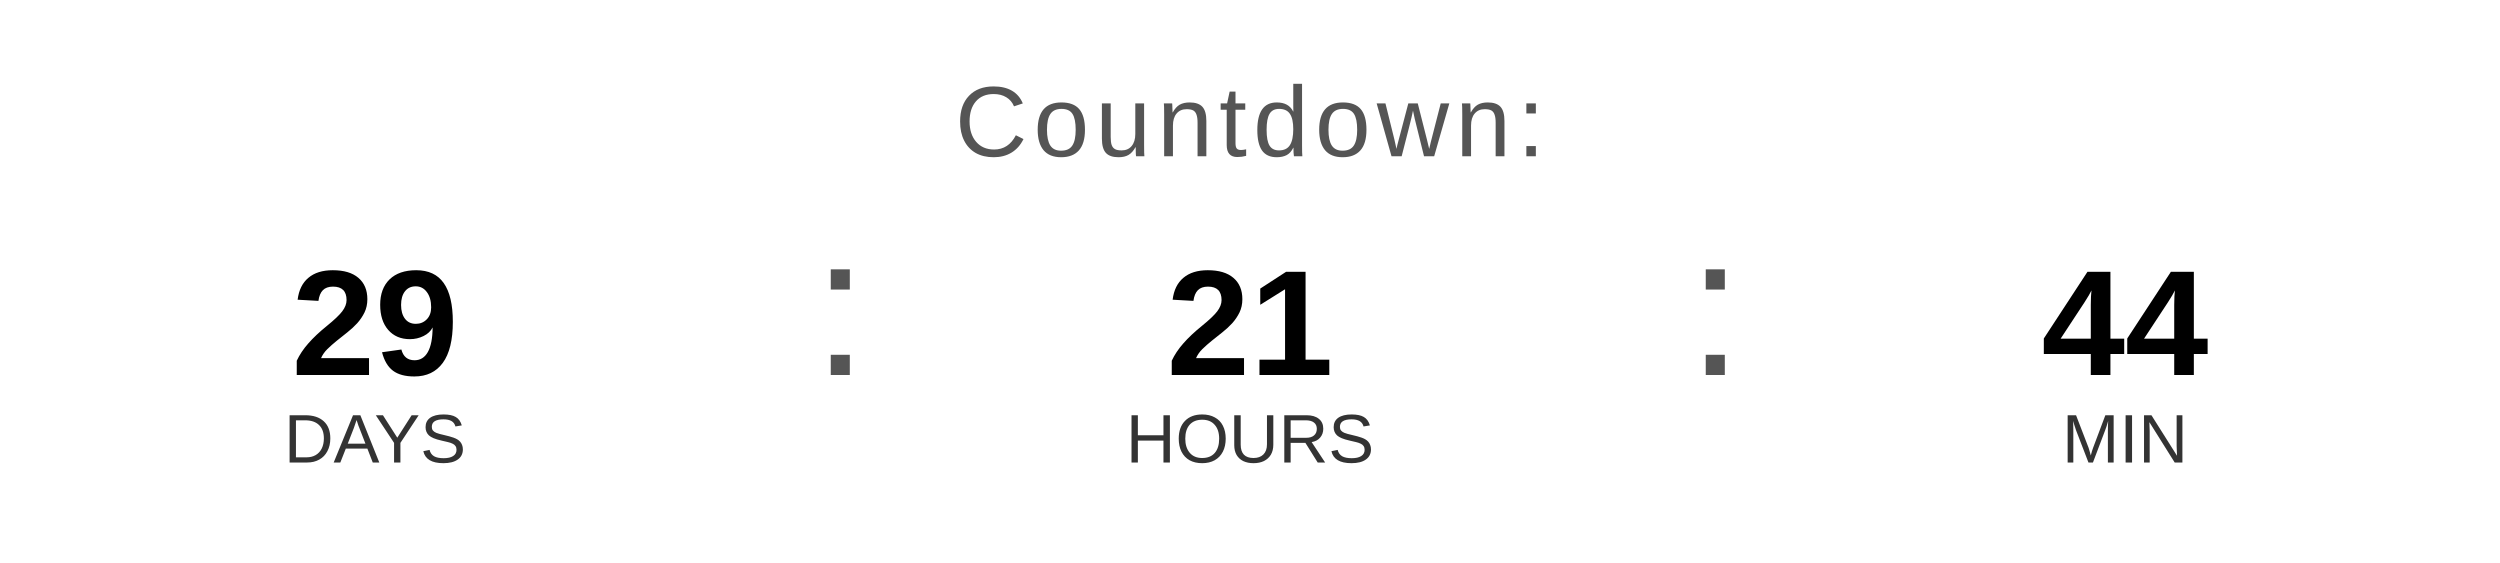
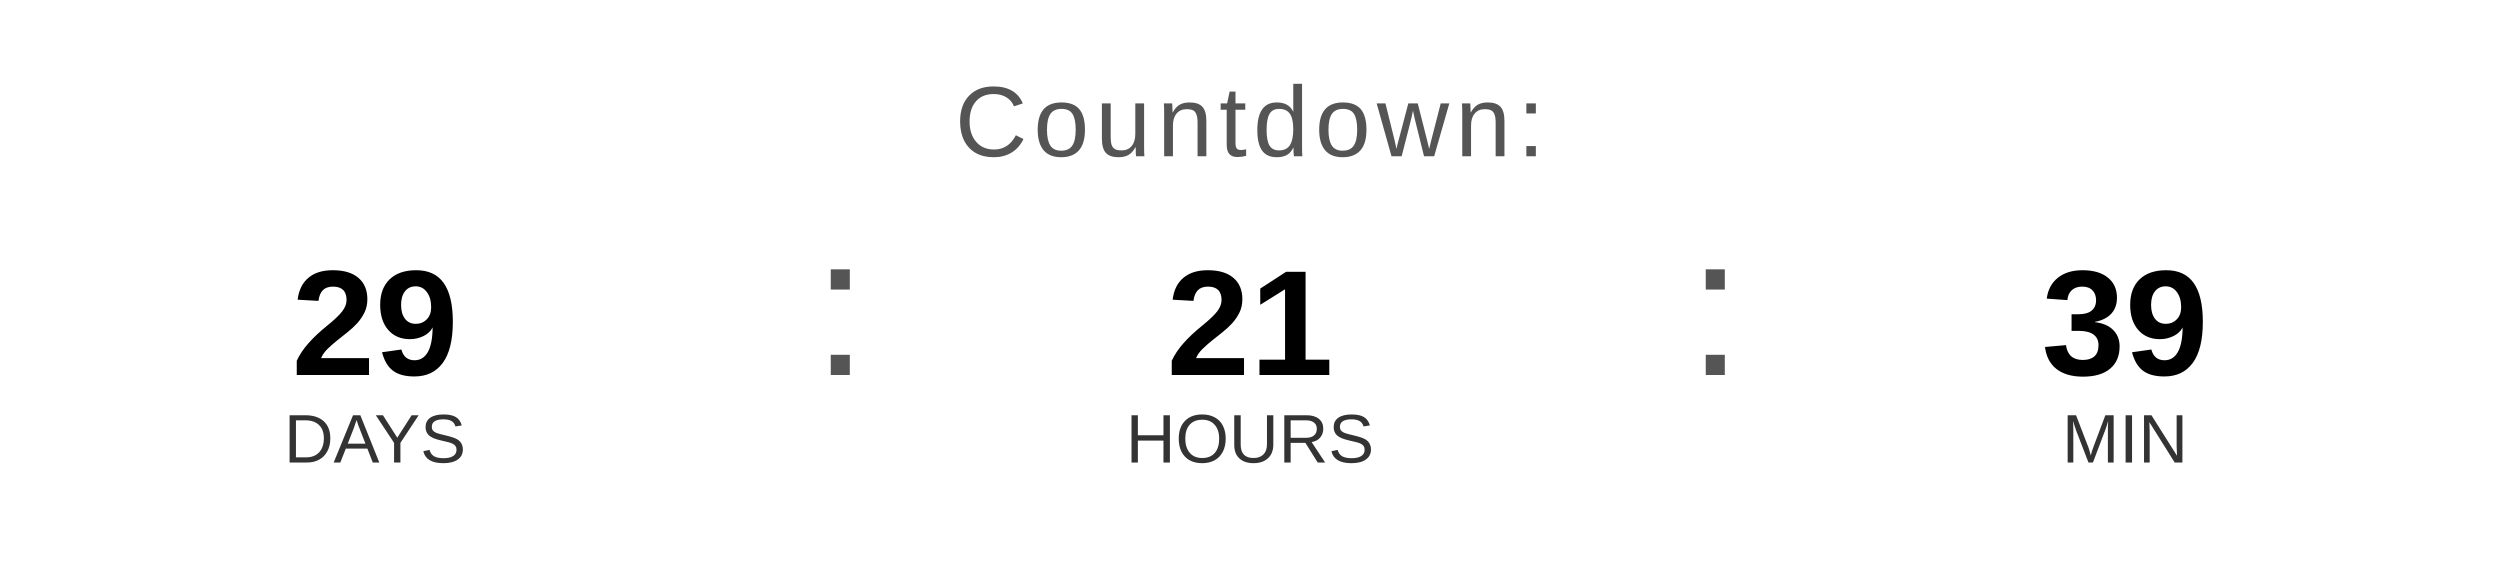
<svg xmlns="http://www.w3.org/2000/svg" width="400" height="90" viewBox="0 0 400 90">
  <text x="200" y="25" font-family="Arial, Helvetica, sans-serif" font-size="16" fill="#555555" text-anchor="middle" letter-spacing="1">
    Countdown:
  </text>
  <text x="60" y="60" font-family="Arial, Helvetica, sans-serif" font-size="24" font-weight="bold" fill="#000000" text-anchor="middle">29</text>
  <text x="60" y="74" font-family="Arial, Helvetica, sans-serif" font-size="11" fill="#333333" text-anchor="middle">DAYS</text>
  <text x="130" y="60" font-family="Arial, sans-serif" font-size="32" fill="#555555">:</text>
  <text x="200" y="60" font-family="Arial, Helvetica, sans-serif" font-size="24" font-weight="bold" fill="#000000" text-anchor="middle">21</text>
  <text x="200" y="74" font-family="Arial, Helvetica, sans-serif" font-size="11" fill="#333333" text-anchor="middle">HOURS</text>
  <text x="270" y="60" font-family="Arial, sans-serif" font-size="32" fill="#555555">:</text>
-   <text x="340" y="60" font-family="Arial, Helvetica, sans-serif" font-size="24" font-weight="bold" fill="#000000" text-anchor="middle">44</text>
+   <text x="340" y="60" font-family="Arial, Helvetica, sans-serif" font-size="24" font-weight="bold" fill="#000000" text-anchor="middle">39</text>
  <text x="340" y="74" font-family="Arial, Helvetica, sans-serif" font-size="11" fill="#333333" text-anchor="middle">MIN</text>
</svg>
